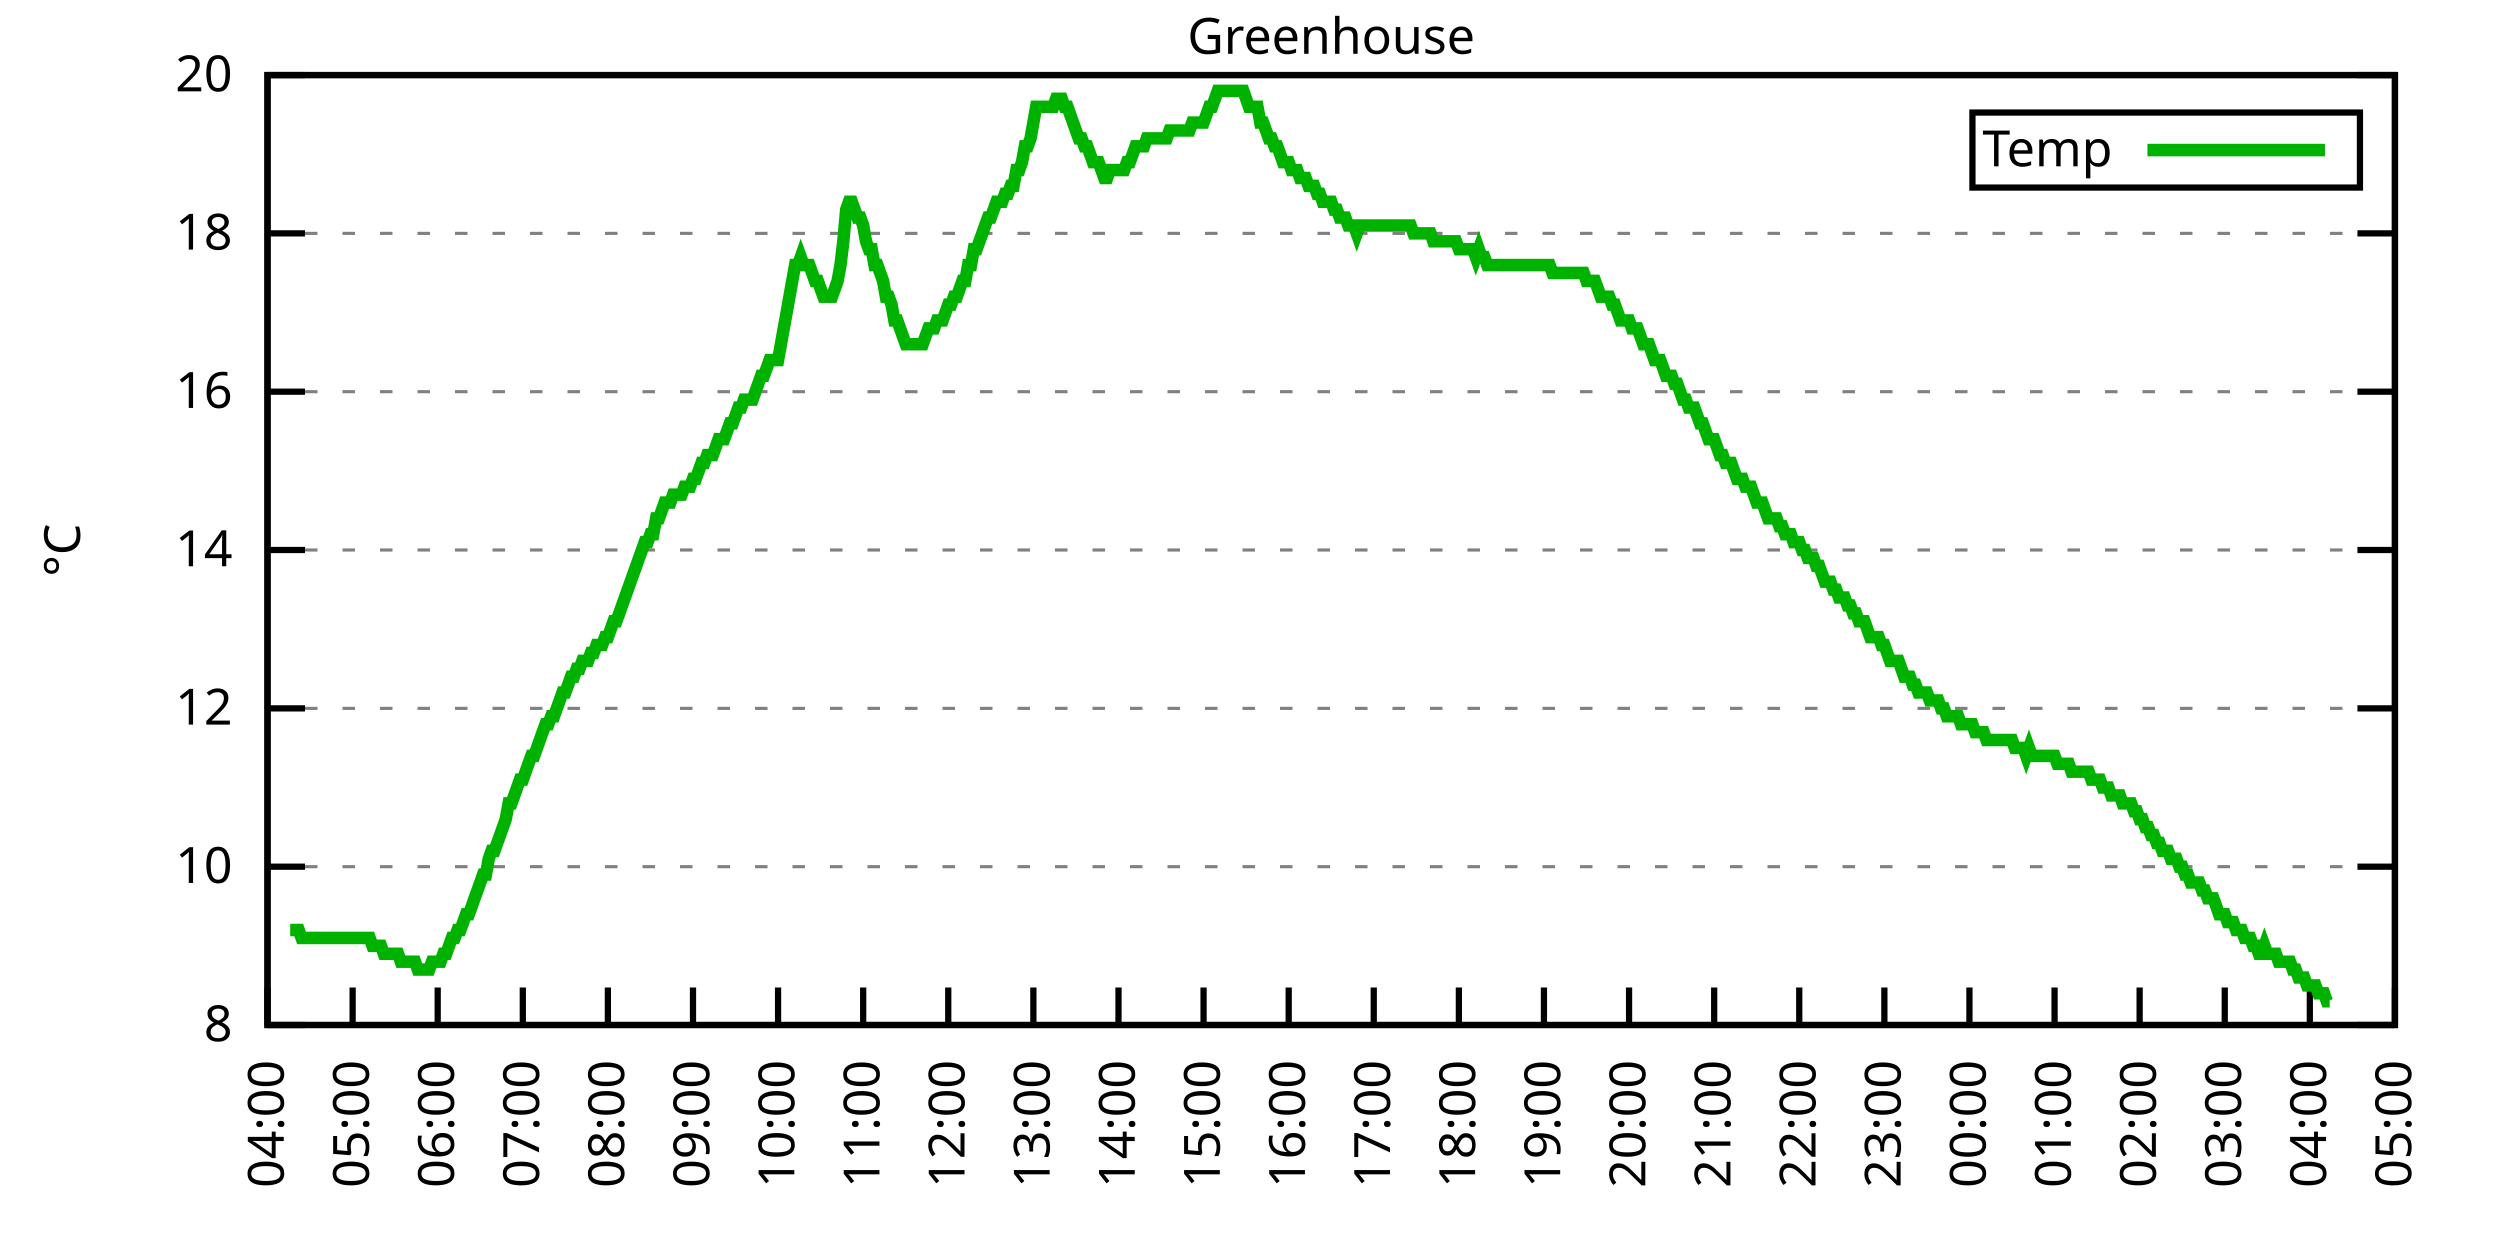
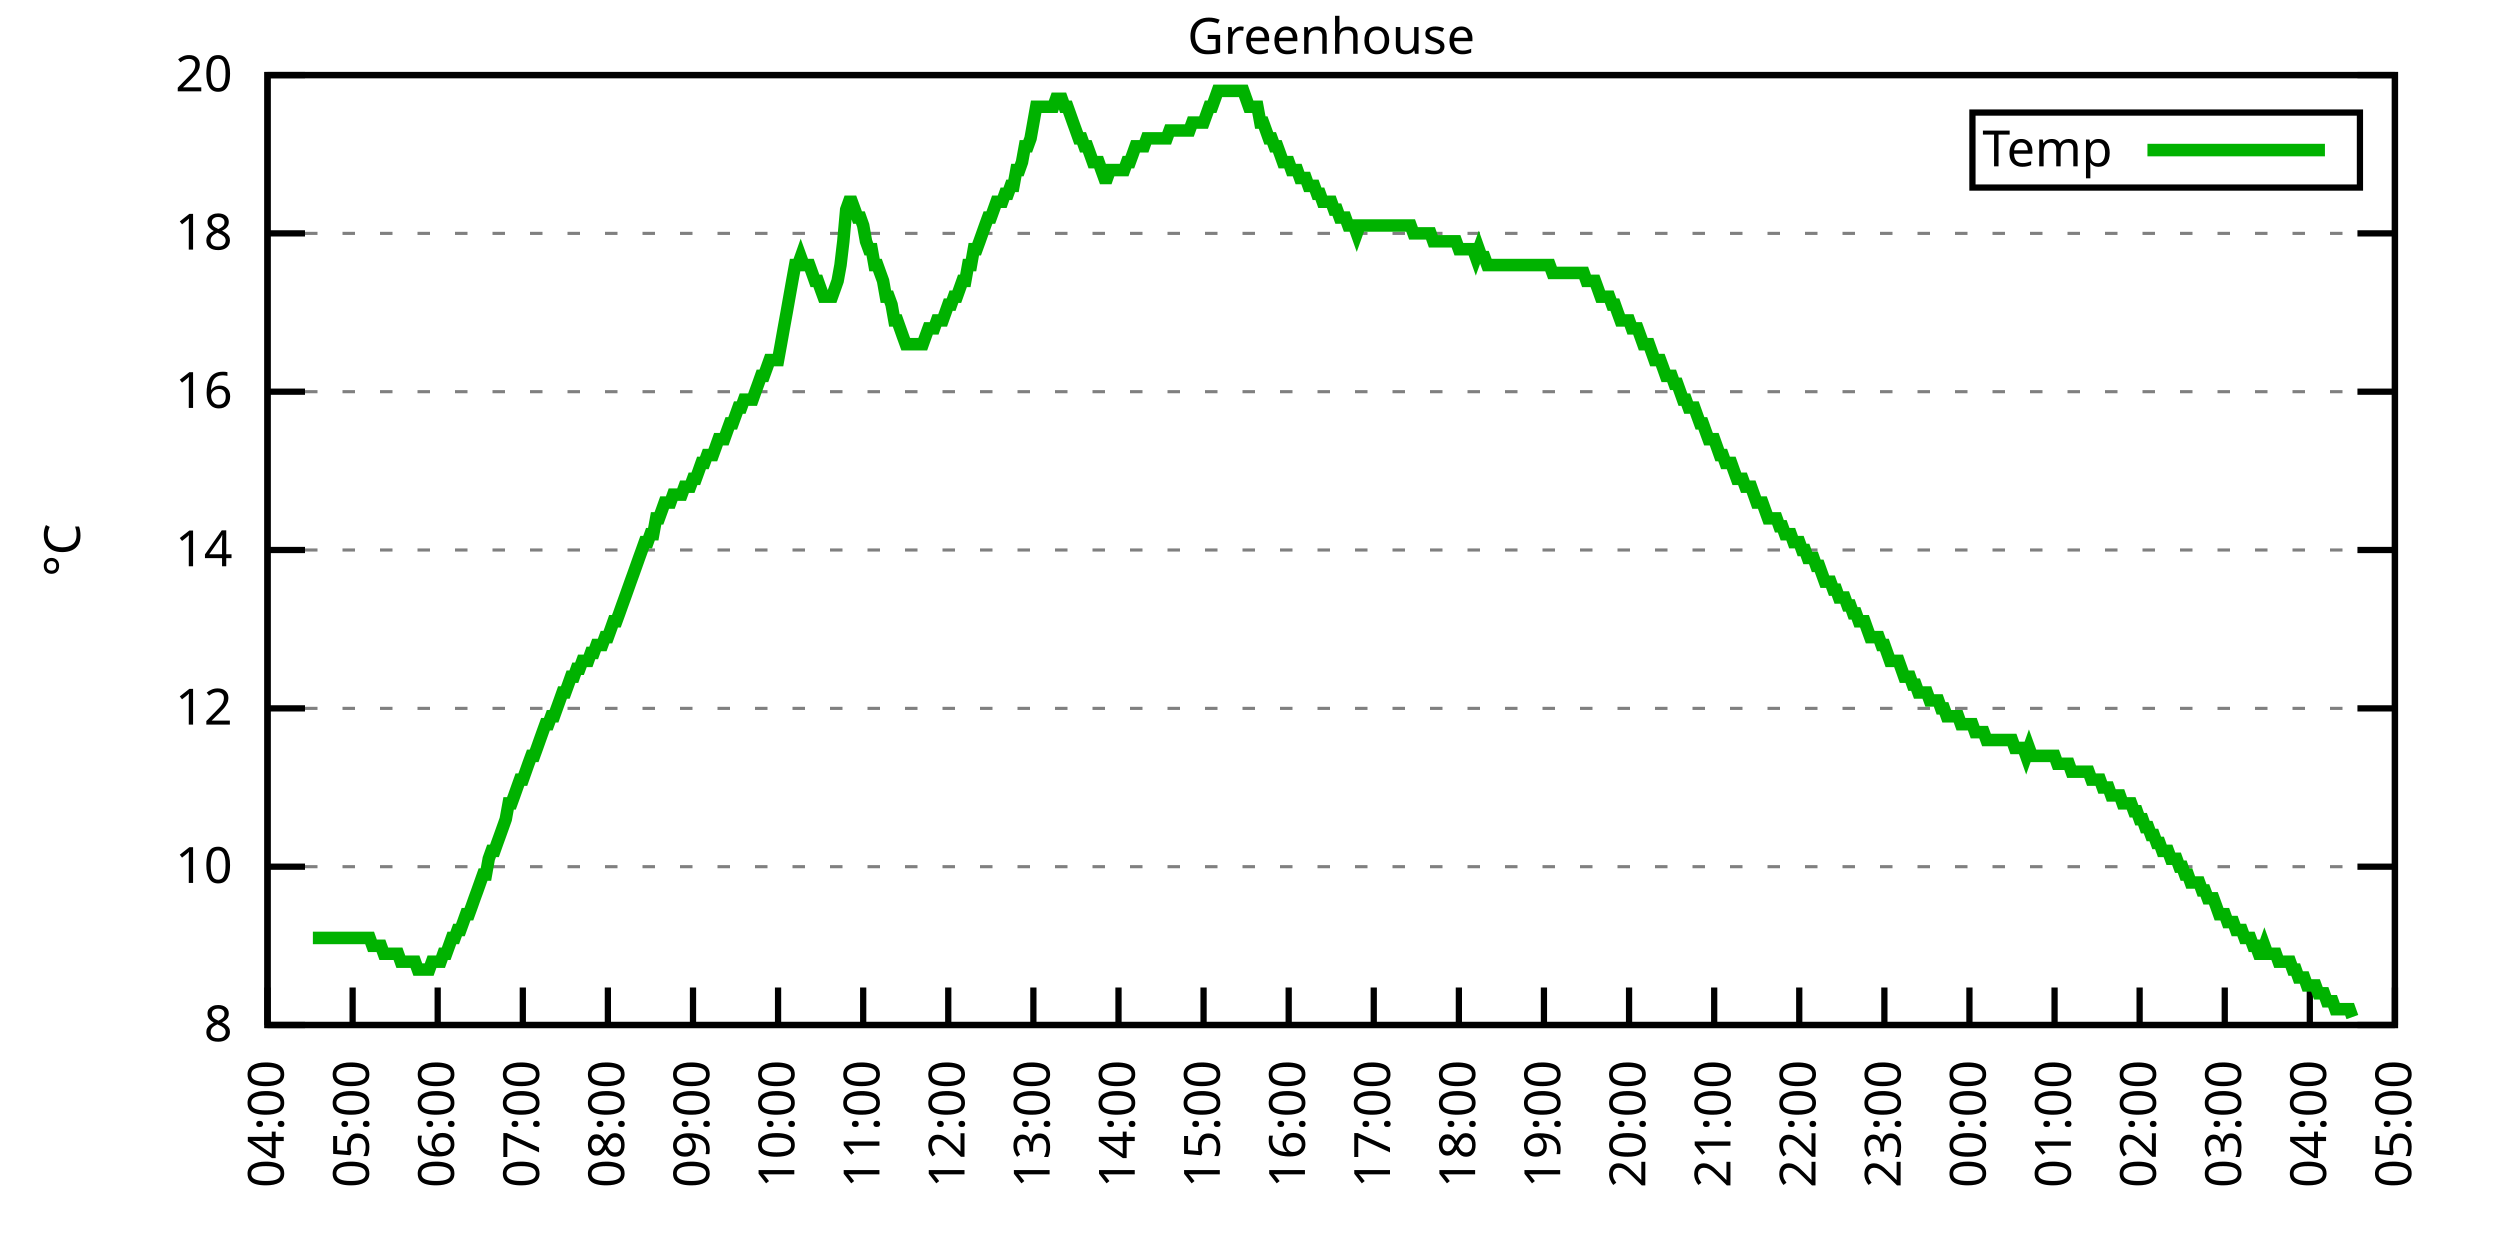
<svg xmlns="http://www.w3.org/2000/svg" xmlns:xlink="http://www.w3.org/1999/xlink" width="400" height="200" viewBox="0 0 400 200">
  <g id="gnuplot_canvas">
    <rect x="0" y="0" width="400" height="200" fill="none" />
    <defs>
      <circle id="gpDot" r="0.5" stroke-width="0.5" stroke="currentColor" />
      <path id="gpPt0" stroke-width="0.333" stroke="currentColor" d="M-1,0 h2 M0,-1 v2" />
      <path id="gpPt1" stroke-width="0.333" stroke="currentColor" d="M-1,-1 L1,1 M1,-1 L-1,1" />
      <path id="gpPt2" stroke-width="0.333" stroke="currentColor" d="M-1,0 L1,0 M0,-1 L0,1 M-1,-1 L1,1 M-1,1 L1,-1" />
      <rect id="gpPt3" stroke-width="0.333" stroke="currentColor" x="-1" y="-1" width="2" height="2" />
      <rect id="gpPt4" stroke-width="0.333" stroke="currentColor" fill="currentColor" x="-1" y="-1" width="2" height="2" />
      <circle id="gpPt5" stroke-width="0.333" stroke="currentColor" cx="0" cy="0" r="1" />
      <use xlink:href="#gpPt5" id="gpPt6" fill="currentColor" stroke="none" />
      <path id="gpPt7" stroke-width="0.333" stroke="currentColor" d="M0,-1.33 L-1.33,0.67 L1.33,0.67 z" />
      <use xlink:href="#gpPt7" id="gpPt8" fill="currentColor" stroke="none" />
      <use xlink:href="#gpPt7" id="gpPt9" stroke="currentColor" transform="rotate(180)" />
      <use xlink:href="#gpPt9" id="gpPt10" fill="currentColor" stroke="none" />
      <use xlink:href="#gpPt3" id="gpPt11" stroke="currentColor" transform="rotate(45)" />
      <use xlink:href="#gpPt11" id="gpPt12" fill="currentColor" stroke="none" />
      <path id="gpPt13" stroke-width="0.333" stroke="currentColor" d="M0,1.330 L1.265,0.411 L0.782,-1.067 L-0.782,-1.076 L-1.265,0.411 z" />
      <use xlink:href="#gpPt13" id="gpPt14" fill="currentColor" stroke="none" />
      <filter id="textbox" filterUnits="objectBoundingBox" x="0" y="0" height="1" width="1">
        <feFlood flood-color="white" flood-opacity="1" result="bgnd" />
        <feComposite in="SourceGraphic" in2="bgnd" operator="atop" />
      </filter>
      <filter id="greybox" filterUnits="objectBoundingBox" x="0" y="0" height="1" width="1">
        <feFlood flood-color="lightgrey" flood-opacity="1" result="grey" />
        <feComposite in="SourceGraphic" in2="grey" operator="atop" />
      </filter>
    </defs>
    <g fill="none" color="white" stroke="currentColor" stroke-width="1.00" stroke-linecap="butt" stroke-linejoin="miter">
</g>
    <g fill="none" color="black" stroke="currentColor" stroke-width="1.00" stroke-linecap="butt" stroke-linejoin="miter">
      <g stroke="none" shape-rendering="crispEdges">
        <polygon fill="rgb(255, 255, 255)" points="42.80,164.00 383.18,164.00 383.18,12.02 42.80,12.02 " />
      </g>
    </g>
    <g fill="none" color="black" stroke="currentColor" stroke-width="1.00" stroke-linecap="butt" stroke-linejoin="miter">
</g>
    <g fill="none" color="black" stroke="black" stroke-width="0.50" stroke-linecap="butt" stroke-linejoin="miter">
</g>
    <g fill="none" color="gray" stroke="currentColor" stroke-width="0.50" stroke-linecap="butt" stroke-linejoin="miter">
      <path stroke="gray" stroke-dasharray="2,4" class="gridline" d="M42.80,164.00 L383.19,164.00  " />
    </g>
    <g fill="none" color="gray" stroke="gray" stroke-width="1.00" stroke-linecap="butt" stroke-linejoin="miter">
</g>
    <g fill="none" color="black" stroke="currentColor" stroke-width="1.00" stroke-linecap="butt" stroke-linejoin="miter">
      <path stroke="black" d="M42.80,164.00 L48.80,164.00 M383.19,164.00 L377.19,164.00  " />
      <g transform="translate(37.20,166.60)" stroke="none" fill="black" font-family="Sans" font-size="8.00" text-anchor="end">
        <text>
          <tspan font-family="Sans"> 8</tspan>
        </text>
      </g>
    </g>
    <g fill="none" color="black" stroke="currentColor" stroke-width="1.00" stroke-linecap="butt" stroke-linejoin="miter">
</g>
    <g fill="none" color="black" stroke="black" stroke-width="0.50" stroke-linecap="butt" stroke-linejoin="miter">
</g>
    <g fill="none" color="gray" stroke="currentColor" stroke-width="0.50" stroke-linecap="butt" stroke-linejoin="miter">
      <path stroke="gray" stroke-dasharray="2,4" class="gridline" d="M42.80,138.67 L383.19,138.67  " />
    </g>
    <g fill="none" color="gray" stroke="gray" stroke-width="1.00" stroke-linecap="butt" stroke-linejoin="miter">
</g>
    <g fill="none" color="black" stroke="currentColor" stroke-width="1.00" stroke-linecap="butt" stroke-linejoin="miter">
      <path stroke="black" d="M42.80,138.67 L48.80,138.67 M383.19,138.67 L377.19,138.67  " />
      <g transform="translate(37.20,141.27)" stroke="none" fill="black" font-family="Sans" font-size="8.00" text-anchor="end">
        <text>
          <tspan font-family="Sans"> 10</tspan>
        </text>
      </g>
    </g>
    <g fill="none" color="black" stroke="currentColor" stroke-width="1.00" stroke-linecap="butt" stroke-linejoin="miter">
</g>
    <g fill="none" color="black" stroke="black" stroke-width="0.50" stroke-linecap="butt" stroke-linejoin="miter">
</g>
    <g fill="none" color="gray" stroke="currentColor" stroke-width="0.50" stroke-linecap="butt" stroke-linejoin="miter">
      <path stroke="gray" stroke-dasharray="2,4" class="gridline" d="M42.80,113.34 L383.19,113.34  " />
    </g>
    <g fill="none" color="gray" stroke="gray" stroke-width="1.00" stroke-linecap="butt" stroke-linejoin="miter">
</g>
    <g fill="none" color="black" stroke="currentColor" stroke-width="1.00" stroke-linecap="butt" stroke-linejoin="miter">
      <path stroke="black" d="M42.80,113.34 L48.80,113.34 M383.19,113.34 L377.19,113.34  " />
      <g transform="translate(37.20,115.94)" stroke="none" fill="black" font-family="Sans" font-size="8.00" text-anchor="end">
        <text>
          <tspan font-family="Sans"> 12</tspan>
        </text>
      </g>
    </g>
    <g fill="none" color="black" stroke="currentColor" stroke-width="1.00" stroke-linecap="butt" stroke-linejoin="miter">
</g>
    <g fill="none" color="black" stroke="black" stroke-width="0.50" stroke-linecap="butt" stroke-linejoin="miter">
</g>
    <g fill="none" color="gray" stroke="currentColor" stroke-width="0.50" stroke-linecap="butt" stroke-linejoin="miter">
      <path stroke="gray" stroke-dasharray="2,4" class="gridline" d="M42.80,88.00 L383.19,88.00  " />
    </g>
    <g fill="none" color="gray" stroke="gray" stroke-width="1.00" stroke-linecap="butt" stroke-linejoin="miter">
</g>
    <g fill="none" color="black" stroke="currentColor" stroke-width="1.00" stroke-linecap="butt" stroke-linejoin="miter">
      <path stroke="black" d="M42.80,88.00 L48.80,88.00 M383.19,88.00 L377.19,88.00  " />
      <g transform="translate(37.20,90.60)" stroke="none" fill="black" font-family="Sans" font-size="8.00" text-anchor="end">
        <text>
          <tspan font-family="Sans"> 14</tspan>
        </text>
      </g>
    </g>
    <g fill="none" color="black" stroke="currentColor" stroke-width="1.00" stroke-linecap="butt" stroke-linejoin="miter">
</g>
    <g fill="none" color="black" stroke="black" stroke-width="0.50" stroke-linecap="butt" stroke-linejoin="miter">
</g>
    <g fill="none" color="gray" stroke="currentColor" stroke-width="0.50" stroke-linecap="butt" stroke-linejoin="miter">
      <path stroke="gray" stroke-dasharray="2,4" class="gridline" d="M42.80,62.67 L383.19,62.67  " />
    </g>
    <g fill="none" color="gray" stroke="gray" stroke-width="1.00" stroke-linecap="butt" stroke-linejoin="miter">
</g>
    <g fill="none" color="black" stroke="currentColor" stroke-width="1.00" stroke-linecap="butt" stroke-linejoin="miter">
      <path stroke="black" d="M42.80,62.67 L48.80,62.67 M383.19,62.67 L377.19,62.67  " />
      <g transform="translate(37.20,65.27)" stroke="none" fill="black" font-family="Sans" font-size="8.00" text-anchor="end">
        <text>
          <tspan font-family="Sans"> 16</tspan>
        </text>
      </g>
    </g>
    <g fill="none" color="black" stroke="currentColor" stroke-width="1.00" stroke-linecap="butt" stroke-linejoin="miter">
</g>
    <g fill="none" color="black" stroke="black" stroke-width="0.50" stroke-linecap="butt" stroke-linejoin="miter">
</g>
    <g fill="none" color="gray" stroke="currentColor" stroke-width="0.50" stroke-linecap="butt" stroke-linejoin="miter">
      <path stroke="gray" stroke-dasharray="2,4" class="gridline" d="M42.80,37.34 L383.19,37.34  " />
    </g>
    <g fill="none" color="gray" stroke="gray" stroke-width="1.00" stroke-linecap="butt" stroke-linejoin="miter">
</g>
    <g fill="none" color="black" stroke="currentColor" stroke-width="1.00" stroke-linecap="butt" stroke-linejoin="miter">
      <path stroke="black" d="M42.80,37.34 L48.80,37.34 M383.19,37.34 L377.19,37.34  " />
      <g transform="translate(37.20,39.94)" stroke="none" fill="black" font-family="Sans" font-size="8.00" text-anchor="end">
        <text>
          <tspan font-family="Sans"> 18</tspan>
        </text>
      </g>
    </g>
    <g fill="none" color="black" stroke="currentColor" stroke-width="1.00" stroke-linecap="butt" stroke-linejoin="miter">
</g>
    <g fill="none" color="black" stroke="black" stroke-width="0.50" stroke-linecap="butt" stroke-linejoin="miter">
</g>
    <g fill="none" color="gray" stroke="currentColor" stroke-width="0.50" stroke-linecap="butt" stroke-linejoin="miter">
      <path stroke="gray" stroke-dasharray="2,4" class="gridline" d="M42.80,12.01 L383.19,12.01  " />
    </g>
    <g fill="none" color="gray" stroke="gray" stroke-width="1.00" stroke-linecap="butt" stroke-linejoin="miter">
</g>
    <g fill="none" color="black" stroke="currentColor" stroke-width="1.00" stroke-linecap="butt" stroke-linejoin="miter">
      <path stroke="black" d="M42.80,12.01 L48.80,12.01 M383.19,12.01 L377.19,12.01  " />
      <g transform="translate(37.20,14.61)" stroke="none" fill="black" font-family="Sans" font-size="8.00" text-anchor="end">
        <text>
          <tspan font-family="Sans"> 20</tspan>
        </text>
      </g>
    </g>
    <g fill="none" color="black" stroke="currentColor" stroke-width="1.00" stroke-linecap="butt" stroke-linejoin="miter">
      <path stroke="black" d="M42.80,164.00 L42.80,158.00  " />
      <g transform="translate(45.40,169.60) rotate(270.00)" stroke="none" fill="black" font-family="Sans" font-size="8.00" text-anchor="end">
        <text>
          <tspan font-family="Sans">04:00</tspan>
        </text>
      </g>
    </g>
    <g fill="none" color="black" stroke="currentColor" stroke-width="1.00" stroke-linecap="butt" stroke-linejoin="miter">
      <path stroke="black" d="M56.42,164.00 L56.42,158.00  " />
      <g transform="translate(59.02,169.60) rotate(270.00)" stroke="none" fill="black" font-family="Sans" font-size="8.00" text-anchor="end">
        <text>
          <tspan font-family="Sans">05:00</tspan>
        </text>
      </g>
    </g>
    <g fill="none" color="black" stroke="currentColor" stroke-width="1.00" stroke-linecap="butt" stroke-linejoin="miter">
      <path stroke="black" d="M70.03,164.00 L70.03,158.00  " />
      <g transform="translate(72.63,169.60) rotate(270.00)" stroke="none" fill="black" font-family="Sans" font-size="8.00" text-anchor="end">
        <text>
          <tspan font-family="Sans">06:00</tspan>
        </text>
      </g>
    </g>
    <g fill="none" color="black" stroke="currentColor" stroke-width="1.00" stroke-linecap="butt" stroke-linejoin="miter">
      <path stroke="black" d="M83.65,164.00 L83.65,158.00  " />
      <g transform="translate(86.25,169.60) rotate(270.00)" stroke="none" fill="black" font-family="Sans" font-size="8.00" text-anchor="end">
        <text>
          <tspan font-family="Sans">07:00</tspan>
        </text>
      </g>
    </g>
    <g fill="none" color="black" stroke="currentColor" stroke-width="1.00" stroke-linecap="butt" stroke-linejoin="miter">
      <path stroke="black" d="M97.26,164.00 L97.26,158.00  " />
      <g transform="translate(99.86,169.60) rotate(270.00)" stroke="none" fill="black" font-family="Sans" font-size="8.00" text-anchor="end">
        <text>
          <tspan font-family="Sans">08:00</tspan>
        </text>
      </g>
    </g>
    <g fill="none" color="black" stroke="currentColor" stroke-width="1.00" stroke-linecap="butt" stroke-linejoin="miter">
      <path stroke="black" d="M110.88,164.00 L110.88,158.00  " />
      <g transform="translate(113.48,169.60) rotate(270.00)" stroke="none" fill="black" font-family="Sans" font-size="8.00" text-anchor="end">
        <text>
          <tspan font-family="Sans">09:00</tspan>
        </text>
      </g>
    </g>
    <g fill="none" color="black" stroke="currentColor" stroke-width="1.00" stroke-linecap="butt" stroke-linejoin="miter">
      <path stroke="black" d="M124.49,164.00 L124.49,158.00  " />
      <g transform="translate(127.09,169.60) rotate(270.00)" stroke="none" fill="black" font-family="Sans" font-size="8.00" text-anchor="end">
        <text>
          <tspan font-family="Sans">10:00</tspan>
        </text>
      </g>
    </g>
    <g fill="none" color="black" stroke="currentColor" stroke-width="1.00" stroke-linecap="butt" stroke-linejoin="miter">
      <path stroke="black" d="M138.11,164.00 L138.11,158.00  " />
      <g transform="translate(140.71,169.60) rotate(270.00)" stroke="none" fill="black" font-family="Sans" font-size="8.00" text-anchor="end">
        <text>
          <tspan font-family="Sans">11:00</tspan>
        </text>
      </g>
    </g>
    <g fill="none" color="black" stroke="currentColor" stroke-width="1.00" stroke-linecap="butt" stroke-linejoin="miter">
      <path stroke="black" d="M151.72,164.00 L151.72,158.00  " />
      <g transform="translate(154.32,169.60) rotate(270.00)" stroke="none" fill="black" font-family="Sans" font-size="8.00" text-anchor="end">
        <text>
          <tspan font-family="Sans">12:00</tspan>
        </text>
      </g>
    </g>
    <g fill="none" color="black" stroke="currentColor" stroke-width="1.00" stroke-linecap="butt" stroke-linejoin="miter">
      <path stroke="black" d="M165.34,164.00 L165.34,158.00  " />
      <g transform="translate(167.94,169.60) rotate(270.00)" stroke="none" fill="black" font-family="Sans" font-size="8.00" text-anchor="end">
        <text>
          <tspan font-family="Sans">13:00</tspan>
        </text>
      </g>
    </g>
    <g fill="none" color="black" stroke="currentColor" stroke-width="1.00" stroke-linecap="butt" stroke-linejoin="miter">
      <path stroke="black" d="M178.96,164.00 L178.96,158.00  " />
      <g transform="translate(181.56,169.60) rotate(270.00)" stroke="none" fill="black" font-family="Sans" font-size="8.00" text-anchor="end">
        <text>
          <tspan font-family="Sans">14:00</tspan>
        </text>
      </g>
    </g>
    <g fill="none" color="black" stroke="currentColor" stroke-width="1.00" stroke-linecap="butt" stroke-linejoin="miter">
      <path stroke="black" d="M192.57,164.00 L192.57,158.00  " />
      <g transform="translate(195.17,169.60) rotate(270.00)" stroke="none" fill="black" font-family="Sans" font-size="8.00" text-anchor="end">
        <text>
          <tspan font-family="Sans">15:00</tspan>
        </text>
      </g>
    </g>
    <g fill="none" color="black" stroke="currentColor" stroke-width="1.00" stroke-linecap="butt" stroke-linejoin="miter">
      <path stroke="black" d="M206.19,164.00 L206.19,158.00  " />
      <g transform="translate(208.79,169.60) rotate(270.00)" stroke="none" fill="black" font-family="Sans" font-size="8.00" text-anchor="end">
        <text>
          <tspan font-family="Sans">16:00</tspan>
        </text>
      </g>
    </g>
    <g fill="none" color="black" stroke="currentColor" stroke-width="1.00" stroke-linecap="butt" stroke-linejoin="miter">
      <path stroke="black" d="M219.80,164.00 L219.80,158.00  " />
      <g transform="translate(222.40,169.60) rotate(270.00)" stroke="none" fill="black" font-family="Sans" font-size="8.00" text-anchor="end">
        <text>
          <tspan font-family="Sans">17:00</tspan>
        </text>
      </g>
    </g>
    <g fill="none" color="black" stroke="currentColor" stroke-width="1.00" stroke-linecap="butt" stroke-linejoin="miter">
      <path stroke="black" d="M233.42,164.00 L233.42,158.00  " />
      <g transform="translate(236.02,169.60) rotate(270.00)" stroke="none" fill="black" font-family="Sans" font-size="8.00" text-anchor="end">
        <text>
          <tspan font-family="Sans">18:00</tspan>
        </text>
      </g>
    </g>
    <g fill="none" color="black" stroke="currentColor" stroke-width="1.00" stroke-linecap="butt" stroke-linejoin="miter">
      <path stroke="black" d="M247.03,164.00 L247.03,158.00  " />
      <g transform="translate(249.63,169.60) rotate(270.00)" stroke="none" fill="black" font-family="Sans" font-size="8.00" text-anchor="end">
        <text>
          <tspan font-family="Sans">19:00</tspan>
        </text>
      </g>
    </g>
    <g fill="none" color="black" stroke="currentColor" stroke-width="1.00" stroke-linecap="butt" stroke-linejoin="miter">
      <path stroke="black" d="M260.65,164.00 L260.65,158.00  " />
      <g transform="translate(263.25,169.60) rotate(270.00)" stroke="none" fill="black" font-family="Sans" font-size="8.00" text-anchor="end">
        <text>
          <tspan font-family="Sans">20:00</tspan>
        </text>
      </g>
    </g>
    <g fill="none" color="black" stroke="currentColor" stroke-width="1.00" stroke-linecap="butt" stroke-linejoin="miter">
      <path stroke="black" d="M274.27,164.00 L274.27,158.00  " />
      <g transform="translate(276.87,169.60) rotate(270.00)" stroke="none" fill="black" font-family="Sans" font-size="8.00" text-anchor="end">
        <text>
          <tspan font-family="Sans">21:00</tspan>
        </text>
      </g>
    </g>
    <g fill="none" color="black" stroke="currentColor" stroke-width="1.00" stroke-linecap="butt" stroke-linejoin="miter">
      <path stroke="black" d="M287.88,164.00 L287.88,158.00  " />
      <g transform="translate(290.48,169.60) rotate(270.00)" stroke="none" fill="black" font-family="Sans" font-size="8.00" text-anchor="end">
        <text>
          <tspan font-family="Sans">22:00</tspan>
        </text>
      </g>
    </g>
    <g fill="none" color="black" stroke="currentColor" stroke-width="1.00" stroke-linecap="butt" stroke-linejoin="miter">
      <path stroke="black" d="M301.50,164.00 L301.50,158.00  " />
      <g transform="translate(304.10,169.60) rotate(270.00)" stroke="none" fill="black" font-family="Sans" font-size="8.00" text-anchor="end">
        <text>
          <tspan font-family="Sans">23:00</tspan>
        </text>
      </g>
    </g>
    <g fill="none" color="black" stroke="currentColor" stroke-width="1.00" stroke-linecap="butt" stroke-linejoin="miter">
      <path stroke="black" d="M315.11,164.00 L315.11,158.00  " />
      <g transform="translate(317.71,169.60) rotate(270.00)" stroke="none" fill="black" font-family="Sans" font-size="8.00" text-anchor="end">
        <text>
          <tspan font-family="Sans">00:00</tspan>
        </text>
      </g>
    </g>
    <g fill="none" color="black" stroke="currentColor" stroke-width="1.00" stroke-linecap="butt" stroke-linejoin="miter">
      <path stroke="black" d="M328.73,164.00 L328.73,158.00  " />
      <g transform="translate(331.33,169.60) rotate(270.00)" stroke="none" fill="black" font-family="Sans" font-size="8.00" text-anchor="end">
        <text>
          <tspan font-family="Sans">01:00</tspan>
        </text>
      </g>
    </g>
    <g fill="none" color="black" stroke="currentColor" stroke-width="1.00" stroke-linecap="butt" stroke-linejoin="miter">
      <path stroke="black" d="M342.34,164.00 L342.34,158.00  " />
      <g transform="translate(344.94,169.60) rotate(270.00)" stroke="none" fill="black" font-family="Sans" font-size="8.00" text-anchor="end">
        <text>
          <tspan font-family="Sans">02:00</tspan>
        </text>
      </g>
    </g>
    <g fill="none" color="black" stroke="currentColor" stroke-width="1.00" stroke-linecap="butt" stroke-linejoin="miter">
      <path stroke="black" d="M355.96,164.00 L355.96,158.00  " />
      <g transform="translate(358.56,169.60) rotate(270.00)" stroke="none" fill="black" font-family="Sans" font-size="8.00" text-anchor="end">
        <text>
          <tspan font-family="Sans">03:00</tspan>
        </text>
      </g>
    </g>
    <g fill="none" color="black" stroke="currentColor" stroke-width="1.00" stroke-linecap="butt" stroke-linejoin="miter">
      <path stroke="black" d="M369.57,164.00 L369.57,158.00  " />
      <g transform="translate(372.17,169.60) rotate(270.00)" stroke="none" fill="black" font-family="Sans" font-size="8.00" text-anchor="end">
        <text>
          <tspan font-family="Sans">04:00</tspan>
        </text>
      </g>
    </g>
    <g fill="none" color="black" stroke="currentColor" stroke-width="1.00" stroke-linecap="butt" stroke-linejoin="miter">
      <path stroke="black" d="M383.19,164.00 L383.19,158.00  " />
      <g transform="translate(385.79,169.60) rotate(270.00)" stroke="none" fill="black" font-family="Sans" font-size="8.00" text-anchor="end">
        <text>
          <tspan font-family="Sans">05:00</tspan>
        </text>
      </g>
    </g>
    <g fill="none" color="black" stroke="currentColor" stroke-width="1.00" stroke-linecap="butt" stroke-linejoin="miter">
</g>
    <g fill="none" color="black" stroke="currentColor" stroke-width="1.00" stroke-linecap="butt" stroke-linejoin="miter">
      <path stroke="black" d="M42.80,12.01 L42.80,164.00 L383.19,164.00 L383.19,12.01 L42.80,12.01 Z  " />
    </g>
    <g fill="none" color="black" stroke="currentColor" stroke-width="1.00" stroke-linecap="butt" stroke-linejoin="miter">
</g>
    <g fill="none" color="black" stroke="currentColor" stroke-width="1.00" stroke-linecap="butt" stroke-linejoin="miter">
      <path stroke="black" d="M315.59,30.01 L315.59,18.01 L377.59,18.01 L377.59,30.01 L315.59,30.01 Z  " />
    </g>
    <g id="Greenhouse_plot_1">
      <g fill="none" color="white" stroke="black" stroke-width="2.00" stroke-linecap="butt" stroke-linejoin="miter">
</g>
      <g fill="none" color="black" stroke="currentColor" stroke-width="2.00" stroke-linecap="butt" stroke-linejoin="miter">
        <g transform="translate(337.99,26.61)" stroke="none" fill="black" font-family="Sans" font-size="8.00" text-anchor="end">
          <text>
            <tspan font-family="Sans">Temp</tspan>
          </text>
        </g>
      </g>
      <g fill="none" color="black" stroke="currentColor" stroke-width="2.00" stroke-linecap="butt" stroke-linejoin="miter">
-         <path stroke="rgb(  0, 178,   0)" d="M343.59,24.01 L371.99,24.01 M46.43,148.80 L46.88,148.80 L47.34,148.80 L47.79,148.80 L48.25,150.07 L48.70,150.07   L49.15,150.07 L49.61,150.07 L50.06,150.07 L50.52,150.07 L50.97,150.07 L51.42,150.07 L51.88,150.07 L52.33,150.07   L52.78,150.07 L53.24,150.07 L53.69,150.07 L54.15,150.07 L54.60,150.07 L55.05,150.07 L55.51,150.07 L55.96,150.07   L56.42,150.07 L56.87,150.07 L57.32,150.07 L57.78,150.07 L58.23,150.07 L58.68,150.07 L59.14,150.07 L59.59,151.33   L60.05,151.33 L60.50,151.33 L60.95,151.33 L61.41,152.60 L61.86,152.60 L62.32,152.60 L62.77,152.60 L63.22,152.60   L63.68,152.60 L64.13,153.87 L64.58,153.87 L65.04,153.87 L65.49,153.87 L65.95,153.87 L66.40,153.87 L66.85,155.13   L67.31,155.13 L67.76,155.13 L68.22,155.13 L68.67,155.13 L69.12,153.87 L69.58,153.87 L70.03,153.87 L70.49,153.87   L70.94,152.60 L71.39,152.60 L71.85,151.33 L72.30,150.07 L72.75,150.07 L73.21,148.80 L73.66,148.80 L74.12,147.53   L74.57,146.27 L75.02,146.27 L75.48,145.00 L75.93,143.73 L76.39,142.47 L76.84,141.20 L77.29,139.93 L77.75,139.93   L78.20,137.40 L78.65,136.14 L79.11,136.14 L79.56,134.87 L80.02,133.60 L80.47,132.34 L80.92,131.07 L81.38,128.54   L81.83,128.54 L82.29,127.27 L82.74,126.00 L83.19,124.74 L83.65,124.74 L84.10,123.47 L84.55,122.20 L85.01,120.94   L85.46,120.94 L85.92,119.67 L86.37,118.40 L86.82,117.14 L87.28,115.87 L87.73,115.87 L88.19,114.60 L88.64,114.60   L89.09,113.34 L89.55,112.07 L90.00,110.80 L90.45,110.80 L90.91,109.54 L91.36,108.27 L91.82,108.27 L92.27,107.00   L92.72,107.00 L93.18,105.74 L93.63,105.74 L94.09,105.74 L94.54,104.47 L94.99,104.47 L95.45,103.20 L95.90,103.20   L96.35,103.20 L96.81,101.94 L97.26,101.94 L97.72,100.67 L98.17,99.40 L98.62,99.40 L99.08,98.14 L99.53,96.87   L99.99,95.60 L100.44,94.34 L100.89,93.07 L101.35,91.80 L101.80,90.54 L102.25,89.27 L102.71,88.00 L103.16,86.74   L103.62,86.74 L104.07,85.47 L104.52,85.47 L104.98,82.94 L105.43,82.94 L105.89,81.67 L106.34,80.41 L106.79,80.41   L107.25,80.41 L107.70,79.14 L108.15,79.14 L108.61,79.14 L109.06,79.14 L109.52,77.87 L109.97,77.87 L110.42,77.87   L110.88,76.61 L111.33,76.61 L111.79,75.34 L112.24,74.07 L112.69,74.07 L113.15,72.81 L113.60,72.81 L114.05,72.81   L114.51,71.54 L114.96,70.27 L115.42,70.27 L115.87,70.27 L116.32,69.01 L116.78,67.74 L117.23,67.74 L117.69,66.47   L118.14,65.21 L118.59,65.21 L119.05,63.94 L119.50,63.94 L119.96,63.94 L120.41,63.94 L120.86,62.67 L121.32,61.41   L121.77,60.14 L122.22,60.14 L122.68,58.87 L123.13,57.61 L123.59,57.61 L124.04,57.61 L124.49,57.61 L124.95,55.07   L125.40,52.54 L125.86,50.01 L126.31,47.47 L126.76,44.94 L127.22,42.41 L127.67,42.41 L128.12,41.14 L128.58,42.41   L129.03,42.41 L129.49,42.41 L129.94,43.67 L130.39,44.94 L130.85,44.94 L131.30,46.21 L131.76,47.47 L132.21,47.47   L132.66,47.47 L133.12,47.47 L133.57,46.21 L134.02,44.94 L134.48,42.41 L134.93,38.61 L135.39,33.54 L135.84,32.28   L136.29,32.28 L136.75,33.54 L137.20,34.81 L137.66,34.81 L138.11,36.08 L138.56,38.61 L139.02,39.87 L139.47,39.87   L139.92,42.41 L140.38,42.41 L140.83,43.67 L141.29,44.94 L141.74,47.47 L142.19,47.47 L142.65,48.74 L143.10,51.27   L143.56,51.27 L144.01,52.54 L144.46,53.81 L144.92,55.07 L145.37,55.07 L145.82,55.07 L146.28,55.07 L146.73,55.07   L147.19,55.07 L147.64,55.07 L148.09,53.81 L148.55,52.54 L149.00,52.54 L149.46,52.54 L149.91,51.27 L150.36,51.27   L150.82,51.27 L151.27,50.01 L151.72,48.74 L152.18,48.74 L152.63,47.47 L153.09,47.47 L153.54,46.21 L153.99,44.94   L154.45,44.94 L154.90,42.41 L155.36,42.41 L155.81,39.87 L156.26,39.87 L156.72,38.61 L157.17,37.34 L157.62,36.08   L158.08,34.81 L158.53,34.81 L158.99,33.54 L159.44,32.28 L159.89,32.28 L160.35,32.28 L160.80,31.01 L161.26,31.01   L161.71,29.74 L162.16,29.74 L162.62,27.21 L163.07,27.21 L163.52,25.94 L163.98,23.41 L164.43,23.41 L164.89,22.14   L165.34,19.61 L165.79,17.08 L166.25,17.08 L166.70,17.08 L167.16,17.08 L167.61,17.08 L168.06,17.08 L168.52,17.08   L168.97,15.81 L169.43,15.81 L169.88,15.81 L170.33,17.08 L170.79,17.08 L171.24,18.34 L171.69,19.61 L172.15,20.88   L172.60,22.14 L173.06,22.14 L173.51,23.41 L173.96,23.41 L174.42,24.68 L174.87,25.94 L175.33,25.94 L175.78,25.94   L176.23,27.21 L176.69,28.48 L177.14,28.48 L177.59,27.21 L178.05,27.21 L178.50,27.21 L178.96,27.21 L179.41,27.21   L179.86,27.21 L180.32,25.94 L180.77,25.94 L181.23,24.68 L181.68,23.41 L182.13,23.41 L182.59,23.41 L183.04,23.41   L183.49,22.14 L183.95,22.14 L184.40,22.14 L184.86,22.14 L185.31,22.14 L185.76,22.14 L186.22,22.14 L186.67,22.14   L187.13,20.88 L187.58,20.88 L188.03,20.88 L188.49,20.88 L188.94,20.88 L189.39,20.88 L189.85,20.88 L190.30,20.88   L190.76,19.61 L191.21,19.61 L191.66,19.61 L192.12,19.61 L192.57,19.61 L193.03,18.34 L193.48,17.08 L193.93,17.08   L194.39,15.81 L194.84,14.54 L195.29,14.54 L195.75,14.54 L196.20,14.54 L196.66,14.54 L197.11,14.54 L197.56,14.54   L198.02,14.54 L198.47,14.54 L198.93,14.54 L199.38,15.81 L199.83,17.08 L200.29,17.08 L200.74,17.08 L201.19,17.08   L201.65,19.61 L202.10,19.61 L202.56,20.88 L203.01,22.14 L203.46,22.14 L203.92,23.41 L204.37,23.41 L204.83,24.68   L205.28,25.94 L205.73,25.94 L206.19,25.94 L206.64,27.21 L207.09,27.21 L207.55,27.21 L208.00,28.48 L208.46,28.48   L208.91,28.48 L209.36,29.74 L209.82,29.74 L210.27,29.74 L210.73,31.01 L211.18,31.01 L211.63,32.28 L212.09,32.28   L212.54,32.28 L213.00,32.28 L213.45,33.54 L213.90,33.54 L214.36,34.81 L214.81,34.81 L215.26,34.81 L215.72,36.08   L216.17,36.08 L216.63,36.08 L217.08,37.34 L217.53,36.08 L217.99,36.08 L218.44,36.08 L218.90,36.08 L219.35,36.08   L219.80,36.08 L220.26,36.08 L220.71,36.08 L221.16,36.08 L221.62,36.08 L222.07,36.08 L222.53,36.08 L222.98,36.08   L223.43,36.08 L223.89,36.08 L224.34,36.08 L224.80,36.08 L225.25,36.08 L225.70,36.08 L226.16,37.34 L226.61,37.34   L227.06,37.34 L227.52,37.34 L227.97,37.34 L228.43,37.34 L228.88,37.34 L229.33,38.61 L229.79,38.61 L230.24,38.61   L230.70,38.61 L231.15,38.61 L231.60,38.61 L232.06,38.61 L232.51,38.61 L232.96,38.61 L233.42,39.87 L233.87,39.87   L234.33,39.87 L234.78,39.87 L235.23,39.87 L235.69,39.87 L236.14,41.14 L236.60,39.87 L237.05,41.14 L237.50,41.14   L237.96,42.41 L238.41,42.41 L238.86,42.41 L239.32,42.41 L239.77,42.41 L240.23,42.41 L240.68,42.41 L241.13,42.41   L241.59,42.41 L242.04,42.41 L242.50,42.41 L242.95,42.41 L243.40,42.41 L243.86,42.41 L244.31,42.41 L244.76,42.41   L245.22,42.41 L245.67,42.41 L246.13,42.41 L246.58,42.41 L247.03,42.41 L247.49,42.41 L247.94,42.41 L248.40,43.67   L248.85,43.67 L249.30,43.67 L249.76,43.67 L250.21,43.67 L250.66,43.67 L251.12,43.67 L251.57,43.67 L252.03,43.67   L252.48,43.67 L252.93,43.67 L253.39,43.67 L253.84,44.94 L254.30,44.94 L254.75,44.94 L255.20,44.94 L255.66,46.21   L256.11,47.47 L256.56,47.47 L257.02,47.47 L257.47,47.47 L257.93,48.74 L258.38,48.74 L258.83,50.01 L259.29,51.27   L259.74,51.27 L260.20,51.27 L260.65,51.27 L261.10,52.54 L261.56,52.54 L262.01,52.54 L262.47,53.81 L262.92,55.07   L263.37,55.07 L263.83,55.07 L264.28,56.34 L264.73,57.61 L265.19,57.61 L265.64,57.61 L266.10,58.87 L266.55,60.14   L267.00,60.14 L267.46,60.14 L267.91,61.41 L268.37,61.41 L268.82,62.67 L269.27,63.94 L269.73,63.94 L270.18,65.21   L270.63,65.21 L271.09,65.21 L271.54,66.47 L272.00,67.74 L272.45,67.74 L272.90,69.01 L273.36,70.27 L273.81,70.27   L274.27,70.27 L274.72,71.54 L275.17,72.81 L275.63,72.81 L276.08,74.07 L276.53,74.07 L276.99,74.07 L277.44,75.34   L277.90,76.61 L278.35,76.61 L278.80,76.61 L279.26,77.87 L279.71,77.87 L280.17,77.87 L280.62,79.14 L281.07,80.41   L281.53,80.41 L281.98,80.41 L282.43,81.67 L282.89,82.94 L283.34,82.94 L283.80,82.94 L284.25,82.94 L284.70,84.21   L285.16,84.21 L285.61,85.47 L286.07,85.47 L286.52,85.47 L286.97,86.74 L287.43,86.74 L287.88,86.74 L288.33,88.00   L288.79,88.00 L289.24,89.27 L289.70,89.27 L290.15,89.27 L290.60,90.54 L291.06,90.54 L291.51,91.80 L291.97,93.07   L292.42,93.07 L292.87,93.07 L293.33,94.34 L293.78,94.34 L294.23,95.60 L294.69,95.60 L295.14,95.60 L295.60,96.87   L296.05,96.87 L296.50,98.14 L296.96,98.14 L297.41,99.40 L297.87,99.40 L298.32,99.40 L298.77,100.67 L299.23,101.94   L299.68,101.94 L300.13,101.94 L300.59,101.94 L301.04,103.20 L301.50,103.20 L301.95,104.47 L302.40,105.74 L302.86,105.74   L303.31,105.74 L303.77,105.74 L304.22,107.00 L304.67,108.27 L305.13,108.27 L305.58,108.27 L306.03,109.54 L306.49,109.54   L306.94,110.80 L307.40,110.80 L307.85,110.80 L308.30,110.80 L308.76,112.07 L309.21,112.07 L309.67,112.07 L310.12,112.07   L310.57,113.34 L311.03,113.34 L311.48,114.60 L311.94,114.60 L312.39,114.60 L312.84,114.60 L313.30,114.60 L313.75,115.87   L314.20,115.87 L314.66,115.87 L315.11,115.87 L315.57,115.87 L316.02,117.14 L316.47,117.14 L316.93,117.14 L317.38,117.14   L317.84,118.40 L318.29,118.40 L318.74,118.40 L319.20,118.40 L319.65,118.40 L320.10,118.40 L320.56,118.40 L321.01,118.40   L321.47,118.40 L321.92,118.40 L322.37,119.67 L322.83,119.67 L323.28,119.67 L323.74,119.67 L324.19,120.94 L324.64,119.67   L325.10,120.94 L325.55,120.94 L326.00,120.94 L326.46,120.94 L326.91,120.94 L327.37,120.94 L327.82,120.94 L328.27,120.94   L328.73,120.94 L329.18,122.20 L329.64,122.20 L330.09,122.20 L330.54,122.20 L331.00,122.20 L331.45,123.47 L331.90,123.47   L332.36,123.47 L332.81,123.47 L333.27,123.47 L333.72,123.47 L334.17,123.47 L334.63,124.74 L335.08,124.74 L335.54,124.74   L335.99,124.74 L336.44,126.00 L336.90,126.00 L337.35,126.00 L337.80,127.27 L338.26,127.27 L338.71,127.27 L339.17,127.27   L339.62,128.54 L340.07,128.54 L340.53,128.54 L340.98,128.54 L341.44,129.80 L341.89,129.80 L342.34,131.07 L342.80,131.07   L343.25,132.34 L343.70,132.34 L344.16,133.60 L344.61,133.60 L345.07,134.87 L345.52,134.87 L345.97,136.14 L346.43,136.14   L346.88,136.14 L347.34,137.40 L347.79,137.40 L348.24,137.40 L348.70,138.67 L349.15,138.67 L349.60,139.93 L350.06,139.93   L350.51,141.20 L350.97,141.20 L351.42,141.20 L351.87,141.20 L352.33,142.47 L352.78,142.47 L353.24,143.73 L353.69,143.73   L354.14,143.73 L354.60,145.00 L355.05,146.27 L355.50,146.27 L355.96,146.27 L356.41,147.53 L356.87,147.53 L357.32,147.53   L357.77,148.80 L358.23,148.80 L358.68,148.80 L359.14,150.07 L359.59,150.07 L360.04,150.07 L360.50,151.33 L360.95,151.33   L361.41,152.60 L361.86,152.60 L362.31,151.33 L362.77,152.60 L363.22,152.60 L363.67,152.60 L364.13,152.60 L364.58,153.87   L365.04,153.87 L365.49,153.87 L365.94,153.87 L366.40,153.87 L366.85,155.13 L367.31,155.13 L367.76,156.40 L368.21,156.40   L368.67,156.40 L369.12,157.67 L369.57,157.67 L370.03,157.67 L370.48,157.67 L370.94,158.93 L371.39,158.93 L371.84,158.93   L372.30,160.20 L372.75,160.20  " />
+         <path stroke="rgb(  0, 178,   0)" d="M343.59,24.01 L371.99,24.01 M50.06,150.07 L50.52,150.07 L50.97,150.07 L51.42,150.07 L51.88,150.07 L52.33,150.07   L52.78,150.07 L53.24,150.07 L53.69,150.07 L54.15,150.07 L54.60,150.07 L55.05,150.07 L55.51,150.07 L55.96,150.07   L56.42,150.07 L56.87,150.07 L57.32,150.07 L57.78,150.07 L58.23,150.07 L58.68,150.07 L59.14,150.07 L59.59,151.33   L60.05,151.33 L60.50,151.33 L60.95,151.33 L61.41,152.60 L61.86,152.60 L62.32,152.60 L62.77,152.60 L63.22,152.60   L63.68,152.60 L64.13,153.87 L64.58,153.87 L65.04,153.87 L65.49,153.87 L65.95,153.87 L66.40,153.87 L66.85,155.13   L67.31,155.13 L67.76,155.13 L68.22,155.13 L68.67,155.13 L69.12,153.87 L69.58,153.87 L70.03,153.87 L70.49,153.87   L70.94,152.60 L71.39,152.60 L71.85,151.33 L72.30,150.07 L72.75,150.07 L73.21,148.80 L73.66,148.80 L74.12,147.53   L74.57,146.27 L75.02,146.27 L75.48,145.00 L75.93,143.73 L76.39,142.47 L76.84,141.20 L77.29,139.93 L77.75,139.93   L78.20,137.40 L78.65,136.14 L79.11,136.14 L79.56,134.87 L80.02,133.60 L80.47,132.34 L80.92,131.07 L81.38,128.54   L81.83,128.54 L82.29,127.27 L82.74,126.00 L83.19,124.74 L83.65,124.74 L84.10,123.47 L84.55,122.20 L85.01,120.94   L85.46,120.94 L85.92,119.67 L86.37,118.40 L86.82,117.14 L87.28,115.87 L87.73,115.87 L88.19,114.60 L88.64,114.60   L89.09,113.34 L89.55,112.07 L90.00,110.80 L90.45,110.80 L90.91,109.54 L91.36,108.27 L91.82,108.27 L92.27,107.00   L92.72,107.00 L93.18,105.74 L93.63,105.74 L94.09,105.74 L94.54,104.47 L94.99,104.47 L95.45,103.20 L95.90,103.20   L96.35,103.20 L96.81,101.94 L97.26,101.94 L97.72,100.67 L98.17,99.40 L98.62,99.40 L99.08,98.14 L99.53,96.87   L99.99,95.60 L100.44,94.34 L100.89,93.07 L101.35,91.80 L101.80,90.54 L102.25,89.27 L102.71,88.00 L103.16,86.74   L103.62,86.74 L104.07,85.47 L104.52,85.47 L104.98,82.94 L105.43,82.94 L105.89,81.67 L106.34,80.41 L106.79,80.41   L107.25,80.41 L107.70,79.14 L108.15,79.14 L108.61,79.14 L109.06,79.14 L109.52,77.87 L109.97,77.87 L110.42,77.87   L110.88,76.61 L111.33,76.61 L111.79,75.34 L112.24,74.07 L112.69,74.07 L113.15,72.81 L113.60,72.81 L114.05,72.81   L114.51,71.54 L114.96,70.27 L115.42,70.27 L115.87,70.27 L116.32,69.01 L116.78,67.74 L117.23,67.74 L117.69,66.47   L118.14,65.21 L118.59,65.21 L119.05,63.94 L119.50,63.94 L119.96,63.94 L120.41,63.94 L120.86,62.67 L121.32,61.41   L121.77,60.14 L122.22,60.14 L122.68,58.87 L123.13,57.61 L123.59,57.61 L124.04,57.61 L124.49,57.61 L124.95,55.07   L125.40,52.54 L125.86,50.01 L126.31,47.47 L126.76,44.94 L127.22,42.41 L127.67,42.41 L128.12,41.14 L128.58,42.41   L129.03,42.41 L129.49,42.41 L129.94,43.67 L130.39,44.94 L130.85,44.94 L131.30,46.21 L131.76,47.47 L132.21,47.47   L132.66,47.47 L133.12,47.47 L133.57,46.21 L134.02,44.94 L134.48,42.41 L134.93,38.61 L135.39,33.54 L135.84,32.28   L136.29,32.28 L136.75,33.54 L137.20,34.81 L137.66,34.81 L138.11,36.08 L138.56,38.61 L139.02,39.87 L139.47,39.87   L139.92,42.41 L140.38,42.41 L140.83,43.67 L141.29,44.94 L141.74,47.47 L142.19,47.47 L142.65,48.74 L143.10,51.27   L143.56,51.27 L144.01,52.54 L144.46,53.81 L144.92,55.07 L145.37,55.07 L145.82,55.07 L146.28,55.07 L146.73,55.07   L147.19,55.07 L147.64,55.07 L148.09,53.81 L148.55,52.54 L149.00,52.54 L149.46,52.54 L149.91,51.27 L150.36,51.27   L150.82,51.27 L151.27,50.01 L151.72,48.74 L152.18,48.74 L152.63,47.47 L153.09,47.47 L153.54,46.21 L153.99,44.94   L154.45,44.94 L154.90,42.41 L155.36,42.41 L155.81,39.87 L156.26,39.87 L156.72,38.61 L157.17,37.34 L157.62,36.08   L158.08,34.81 L158.53,34.81 L158.99,33.54 L159.44,32.28 L159.89,32.28 L160.35,32.28 L160.80,31.01 L161.26,31.01   L161.71,29.74 L162.16,29.74 L162.62,27.21 L163.07,27.21 L163.52,25.94 L163.98,23.41 L164.43,23.41 L164.89,22.14   L165.34,19.61 L165.79,17.08 L166.25,17.08 L166.70,17.08 L167.16,17.08 L167.61,17.08 L168.06,17.08 L168.52,17.08   L168.97,15.81 L169.43,15.81 L169.88,15.81 L170.33,17.08 L170.79,17.08 L171.24,18.34 L171.69,19.61 L172.15,20.88   L172.60,22.14 L173.06,22.14 L173.51,23.41 L173.96,23.41 L174.42,24.68 L174.87,25.94 L175.33,25.94 L175.78,25.94   L176.23,27.21 L176.69,28.48 L177.14,28.48 L177.59,27.21 L178.05,27.21 L178.50,27.21 L178.96,27.21 L179.41,27.21   L179.86,27.21 L180.32,25.94 L180.77,25.94 L181.23,24.68 L181.68,23.41 L182.13,23.41 L182.59,23.41 L183.04,23.41   L183.49,22.14 L183.95,22.14 L184.40,22.14 L184.86,22.14 L185.31,22.14 L185.76,22.14 L186.22,22.14 L186.67,22.14   L187.13,20.88 L187.58,20.88 L188.03,20.88 L188.49,20.88 L188.94,20.88 L189.39,20.88 L189.85,20.88 L190.30,20.88   L190.76,19.61 L191.21,19.61 L191.66,19.61 L192.12,19.61 L192.57,19.61 L193.03,18.34 L193.48,17.08 L193.93,17.08   L194.39,15.81 L194.84,14.54 L195.29,14.54 L195.75,14.54 L196.20,14.54 L196.66,14.54 L197.11,14.54 L197.56,14.54   L198.02,14.54 L198.47,14.54 L198.93,14.54 L199.38,15.81 L199.83,17.08 L200.29,17.08 L200.74,17.08 L201.19,17.08   L201.65,19.61 L202.10,19.61 L202.56,20.88 L203.01,22.14 L203.46,22.14 L203.92,23.41 L204.37,23.41 L204.83,24.68   L205.28,25.94 L205.73,25.94 L206.19,25.94 L206.64,27.21 L207.09,27.21 L207.55,27.21 L208.00,28.48 L208.46,28.48   L208.91,28.48 L209.36,29.74 L209.82,29.74 L210.27,29.74 L210.73,31.01 L211.18,31.01 L211.63,32.28 L212.09,32.28   L212.54,32.28 L213.00,32.28 L213.45,33.54 L213.90,33.54 L214.36,34.81 L214.81,34.81 L215.26,34.81 L215.72,36.08   L216.17,36.08 L216.63,36.08 L217.08,37.34 L217.53,36.08 L217.99,36.08 L218.44,36.08 L218.90,36.08 L219.35,36.08   L219.80,36.08 L220.26,36.08 L220.71,36.08 L221.16,36.08 L221.62,36.08 L222.07,36.08 L222.53,36.08 L222.98,36.08   L223.43,36.08 L223.89,36.08 L224.34,36.08 L224.80,36.08 L225.25,36.08 L225.70,36.08 L226.16,37.34 L226.61,37.34   L227.06,37.34 L227.52,37.34 L227.97,37.34 L228.43,37.34 L228.88,37.34 L229.33,38.61 L229.79,38.61 L230.24,38.61   L230.70,38.61 L231.15,38.61 L231.60,38.61 L232.06,38.61 L232.51,38.61 L232.96,38.61 L233.42,39.87 L233.87,39.87   L234.33,39.87 L234.78,39.87 L235.23,39.87 L235.69,39.87 L236.14,41.14 L236.60,39.87 L237.05,41.14 L237.50,41.14   L237.96,42.41 L238.41,42.41 L238.86,42.41 L239.32,42.41 L239.77,42.41 L240.23,42.41 L240.68,42.41 L241.13,42.41   L241.59,42.41 L242.04,42.41 L242.50,42.41 L242.95,42.41 L243.40,42.41 L243.86,42.41 L244.31,42.41 L244.76,42.41   L245.22,42.41 L245.67,42.41 L246.13,42.41 L246.58,42.41 L247.03,42.41 L247.49,42.41 L247.94,42.41 L248.40,43.67   L248.85,43.67 L249.30,43.67 L249.76,43.67 L250.21,43.67 L250.66,43.67 L251.12,43.67 L251.57,43.67 L252.03,43.67   L252.48,43.67 L252.93,43.67 L253.39,43.67 L253.84,44.94 L254.30,44.94 L254.75,44.94 L255.20,44.94 L255.66,46.21   L256.11,47.47 L256.56,47.47 L257.02,47.47 L257.47,47.47 L257.93,48.74 L258.38,48.74 L258.83,50.01 L259.29,51.27   L259.74,51.27 L260.20,51.27 L260.65,51.27 L261.10,52.54 L261.56,52.54 L262.01,52.54 L262.47,53.81 L262.92,55.07   L263.37,55.07 L263.83,55.07 L264.28,56.34 L264.73,57.61 L265.19,57.61 L265.64,57.61 L266.10,58.87 L266.55,60.14   L267.00,60.14 L267.46,60.14 L267.91,61.41 L268.37,61.41 L268.82,62.67 L269.27,63.94 L269.73,63.94 L270.18,65.21   L270.63,65.21 L271.09,65.21 L271.54,66.47 L272.00,67.74 L272.45,67.74 L272.90,69.01 L273.36,70.27 L273.81,70.27   L274.27,70.27 L274.72,71.54 L275.17,72.81 L275.63,72.81 L276.08,74.07 L276.53,74.07 L276.99,74.07 L277.44,75.34   L277.90,76.61 L278.35,76.61 L278.80,76.61 L279.26,77.87 L279.71,77.87 L280.17,77.87 L280.62,79.14 L281.07,80.41   L281.53,80.41 L281.98,80.41 L282.43,81.67 L282.89,82.94 L283.34,82.94 L283.80,82.94 L284.25,82.94 L284.70,84.21   L285.16,84.21 L285.61,85.47 L286.07,85.47 L286.52,85.47 L286.97,86.74 L287.43,86.74 L287.88,86.74 L288.33,88.00   L288.79,88.00 L289.24,89.27 L289.70,89.27 L290.15,89.27 L290.60,90.54 L291.06,90.54 L291.51,91.80 L291.97,93.07   L292.42,93.07 L292.87,93.07 L293.33,94.34 L293.78,94.34 L294.23,95.60 L294.69,95.60 L295.14,95.60 L295.60,96.87   L296.05,96.87 L296.50,98.14 L296.96,98.14 L297.41,99.40 L297.87,99.40 L298.32,99.40 L298.77,100.67 L299.23,101.94   L299.68,101.94 L300.13,101.94 L300.59,101.94 L301.04,103.20 L301.50,103.20 L301.95,104.47 L302.40,105.74 L302.86,105.74   L303.31,105.74 L303.77,105.74 L304.22,107.00 L304.67,108.27 L305.13,108.27 L305.58,108.27 L306.03,109.54 L306.49,109.54   L306.94,110.80 L307.40,110.80 L307.85,110.80 L308.30,110.80 L308.76,112.07 L309.21,112.07 L309.67,112.07 L310.12,112.07   L310.57,113.34 L311.03,113.34 L311.48,114.60 L311.94,114.60 L312.39,114.60 L312.84,114.60 L313.30,114.60 L313.75,115.87   L314.20,115.87 L314.66,115.87 L315.11,115.87 L315.57,115.87 L316.02,117.14 L316.47,117.14 L316.93,117.14 L317.38,117.14   L317.84,118.40 L318.29,118.40 L318.74,118.40 L319.20,118.40 L319.65,118.40 L320.10,118.40 L320.56,118.40 L321.01,118.40   L321.47,118.40 L321.92,118.40 L322.37,119.67 L322.83,119.67 L323.28,119.67 L323.74,119.67 L324.19,120.94 L324.64,119.67   L325.10,120.94 L325.55,120.94 L326.00,120.94 L326.46,120.94 L326.91,120.94 L327.37,120.94 L327.82,120.94 L328.27,120.94   L328.73,120.94 L329.18,122.20 L329.64,122.20 L330.09,122.20 L330.54,122.20 L331.00,122.20 L331.45,123.47 L331.90,123.47   L332.36,123.47 L332.81,123.47 L333.27,123.47 L333.72,123.47 L334.17,123.47 L334.63,124.74 L335.08,124.74 L335.54,124.74   L335.99,124.74 L336.44,126.00 L336.90,126.00 L337.35,126.00 L337.80,127.27 L338.26,127.27 L338.71,127.27 L339.17,127.27   L339.62,128.54 L340.07,128.54 L340.53,128.54 L340.98,128.54 L341.44,129.80 L341.89,129.80 L342.34,131.07 L342.80,131.07   L343.25,132.34 L343.70,132.34 L344.16,133.60 L344.61,133.60 L345.07,134.87 L345.52,134.87 L345.97,136.14 L346.43,136.14   L346.88,136.14 L347.34,137.40 L347.79,137.40 L348.24,137.40 L348.70,138.67 L349.15,138.67 L349.60,139.93 L350.06,139.93   L350.51,141.20 L350.97,141.20 L351.42,141.20 L351.87,141.20 L352.33,142.47 L352.78,142.47 L353.24,143.73 L353.69,143.73   L354.14,143.73 L354.60,145.00 L355.05,146.27 L355.50,146.27 L355.96,146.27 L356.41,147.53 L356.87,147.53 L357.32,147.53   L357.77,148.80 L358.23,148.80 L358.68,148.80 L359.14,150.07 L359.59,150.07 L360.04,150.07 L360.50,151.33 L360.95,151.33   L361.41,152.60 L361.86,152.60 L362.31,151.33 L362.77,152.60 L363.22,152.60 L363.67,152.60 L364.13,152.60 L364.58,153.87   L365.04,153.87 L365.49,153.87 L365.94,153.87 L366.40,153.87 L366.85,155.13 L367.31,155.13 L367.76,156.40 L368.21,156.40   L368.67,156.40 L369.12,157.67 L369.57,157.67 L370.03,157.67 L370.48,157.67 L370.94,158.93 L371.39,158.93 L371.84,158.93   L372.30,160.20 L372.75,160.20 L373.21,160.20 L373.66,161.47 L374.11,161.47 L374.57,161.47 L375.02,161.47 L375.47,161.47   L375.93,161.47 L376.38,162.73  " />
      </g>
    </g>
    <g fill="none" color="black" stroke="currentColor" stroke-width="2.00" stroke-linecap="butt" stroke-linejoin="miter">
</g>
    <g fill="none" color="black" stroke="black" stroke-width="1.00" stroke-linecap="butt" stroke-linejoin="miter">
</g>
    <g fill="none" color="black" stroke="currentColor" stroke-width="1.00" stroke-linecap="butt" stroke-linejoin="miter">
      <path stroke="black" d="M42.80,12.01 L42.80,164.00 L383.19,164.00 L383.19,12.01 L42.80,12.01 Z  " />
      <g transform="translate(12.80,88.01) rotate(270.00)" stroke="none" fill="black" font-family="Sans" font-size="8.00" text-anchor="middle">
        <text>
          <tspan font-family="Sans">°C</tspan>
        </text>
      </g>
    </g>
    <g fill="none" color="black" stroke="currentColor" stroke-width="1.00" stroke-linecap="butt" stroke-linejoin="miter">
</g>
    <g fill="none" color="black" stroke="currentColor" stroke-width="1.00" stroke-linecap="butt" stroke-linejoin="miter">
      <g transform="translate(212.99,8.61)" stroke="none" fill="black" font-family="Sans" font-size="8.00" text-anchor="middle">
        <text>
          <tspan font-family="Sans">Greenhouse</tspan>
        </text>
      </g>
    </g>
    <g fill="none" color="black" stroke="currentColor" stroke-width="1.00" stroke-linecap="butt" stroke-linejoin="miter">
</g>
  </g>
</svg>
